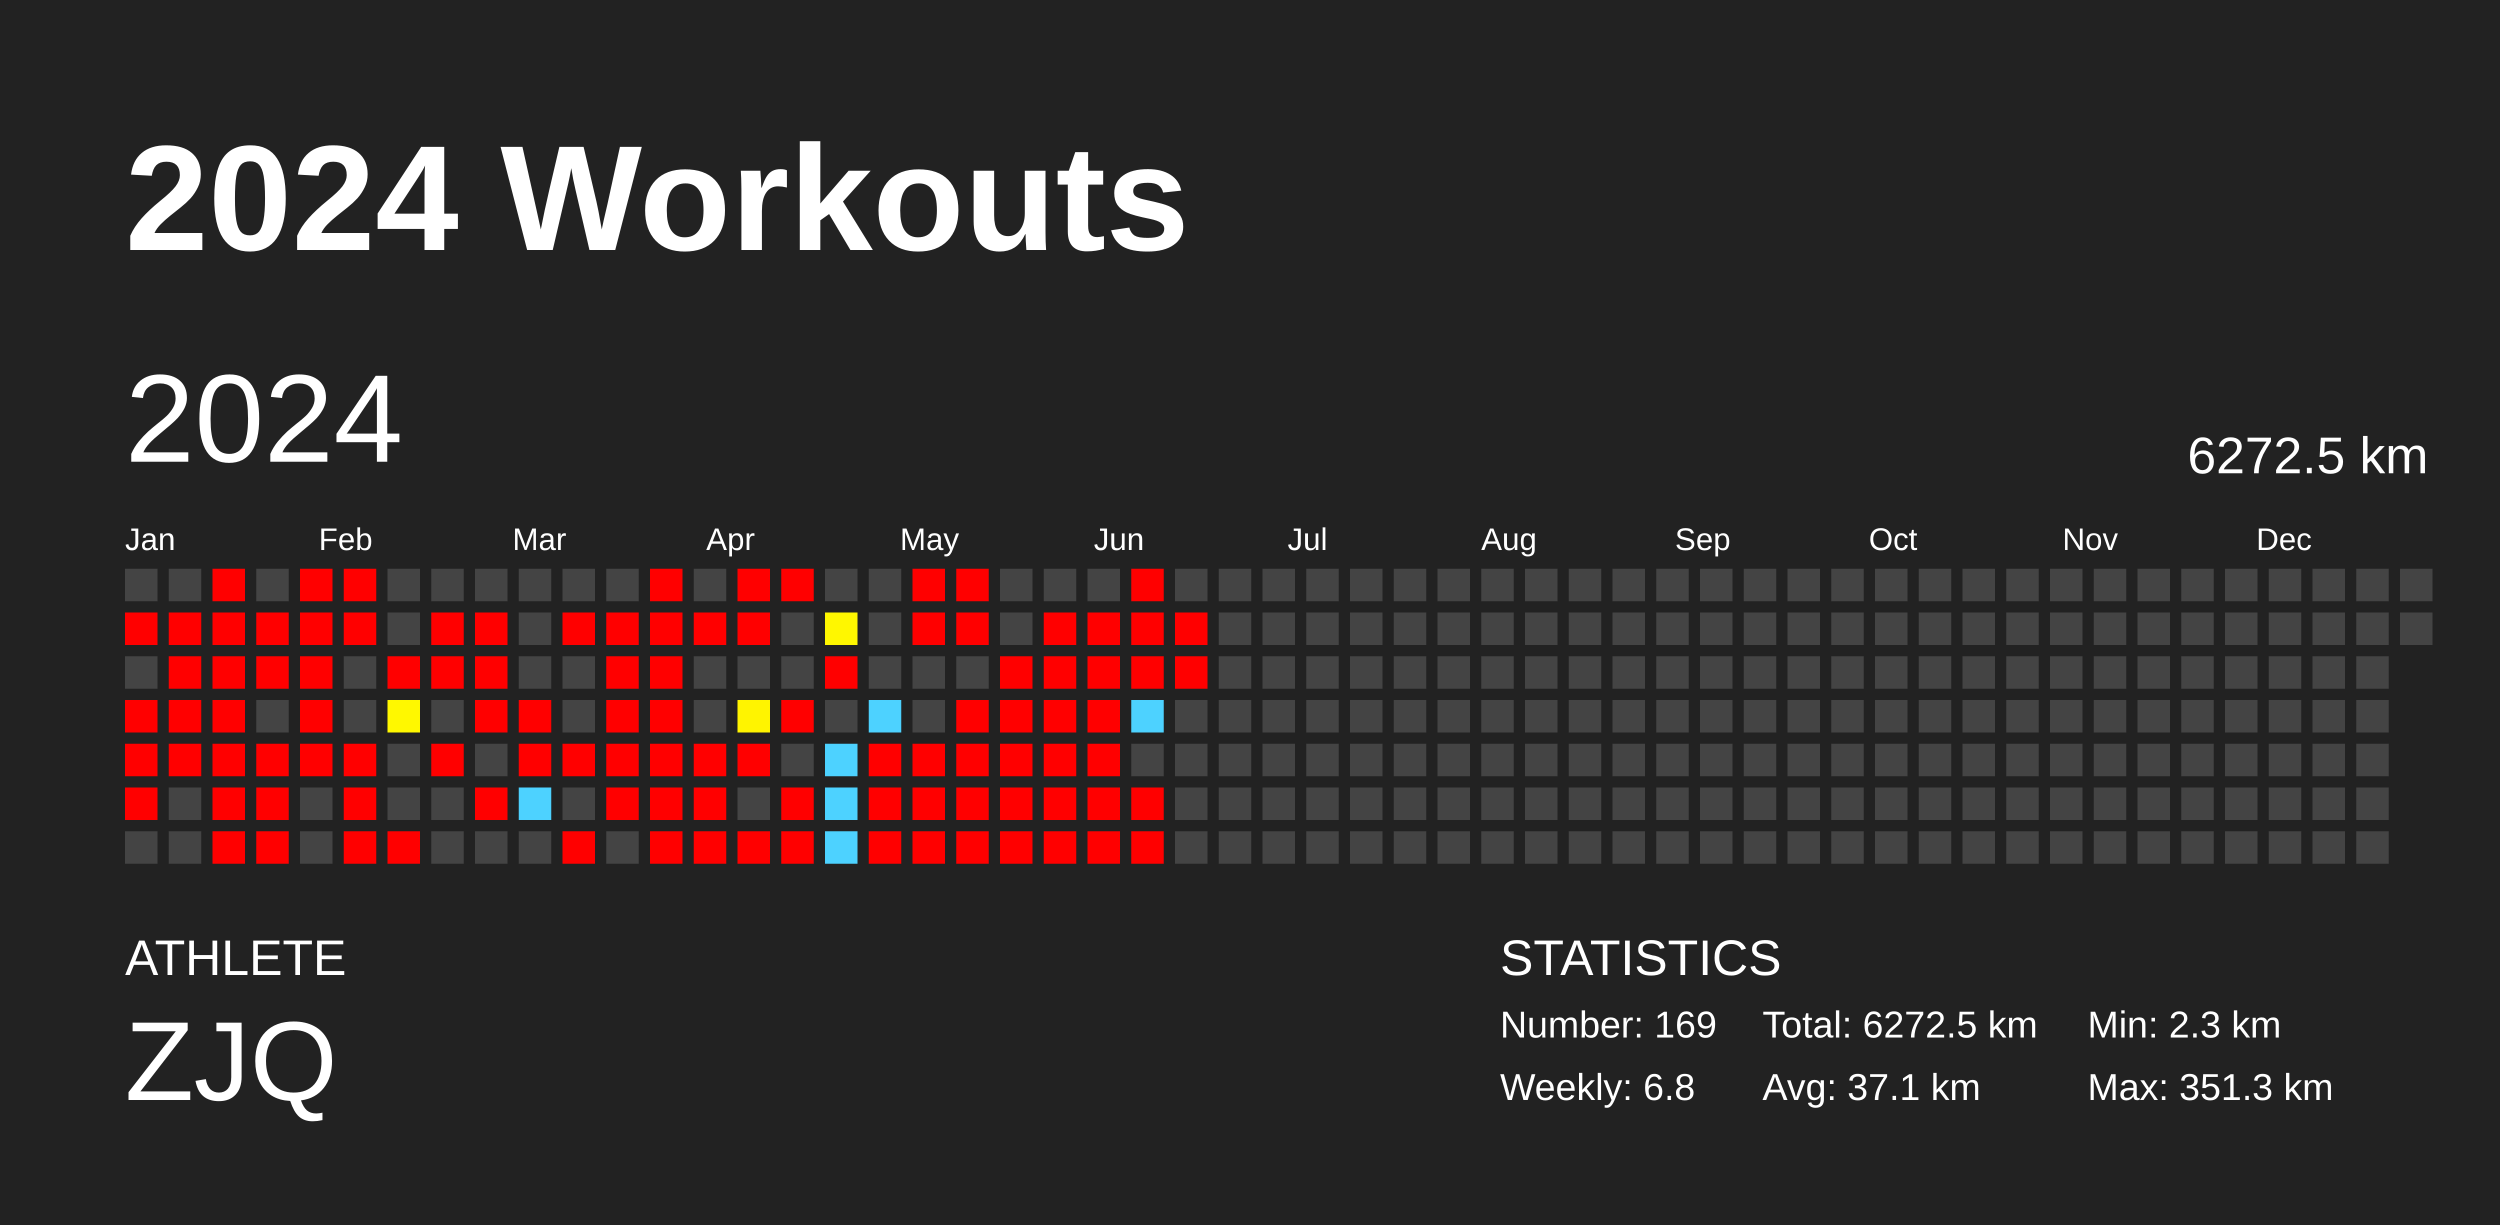
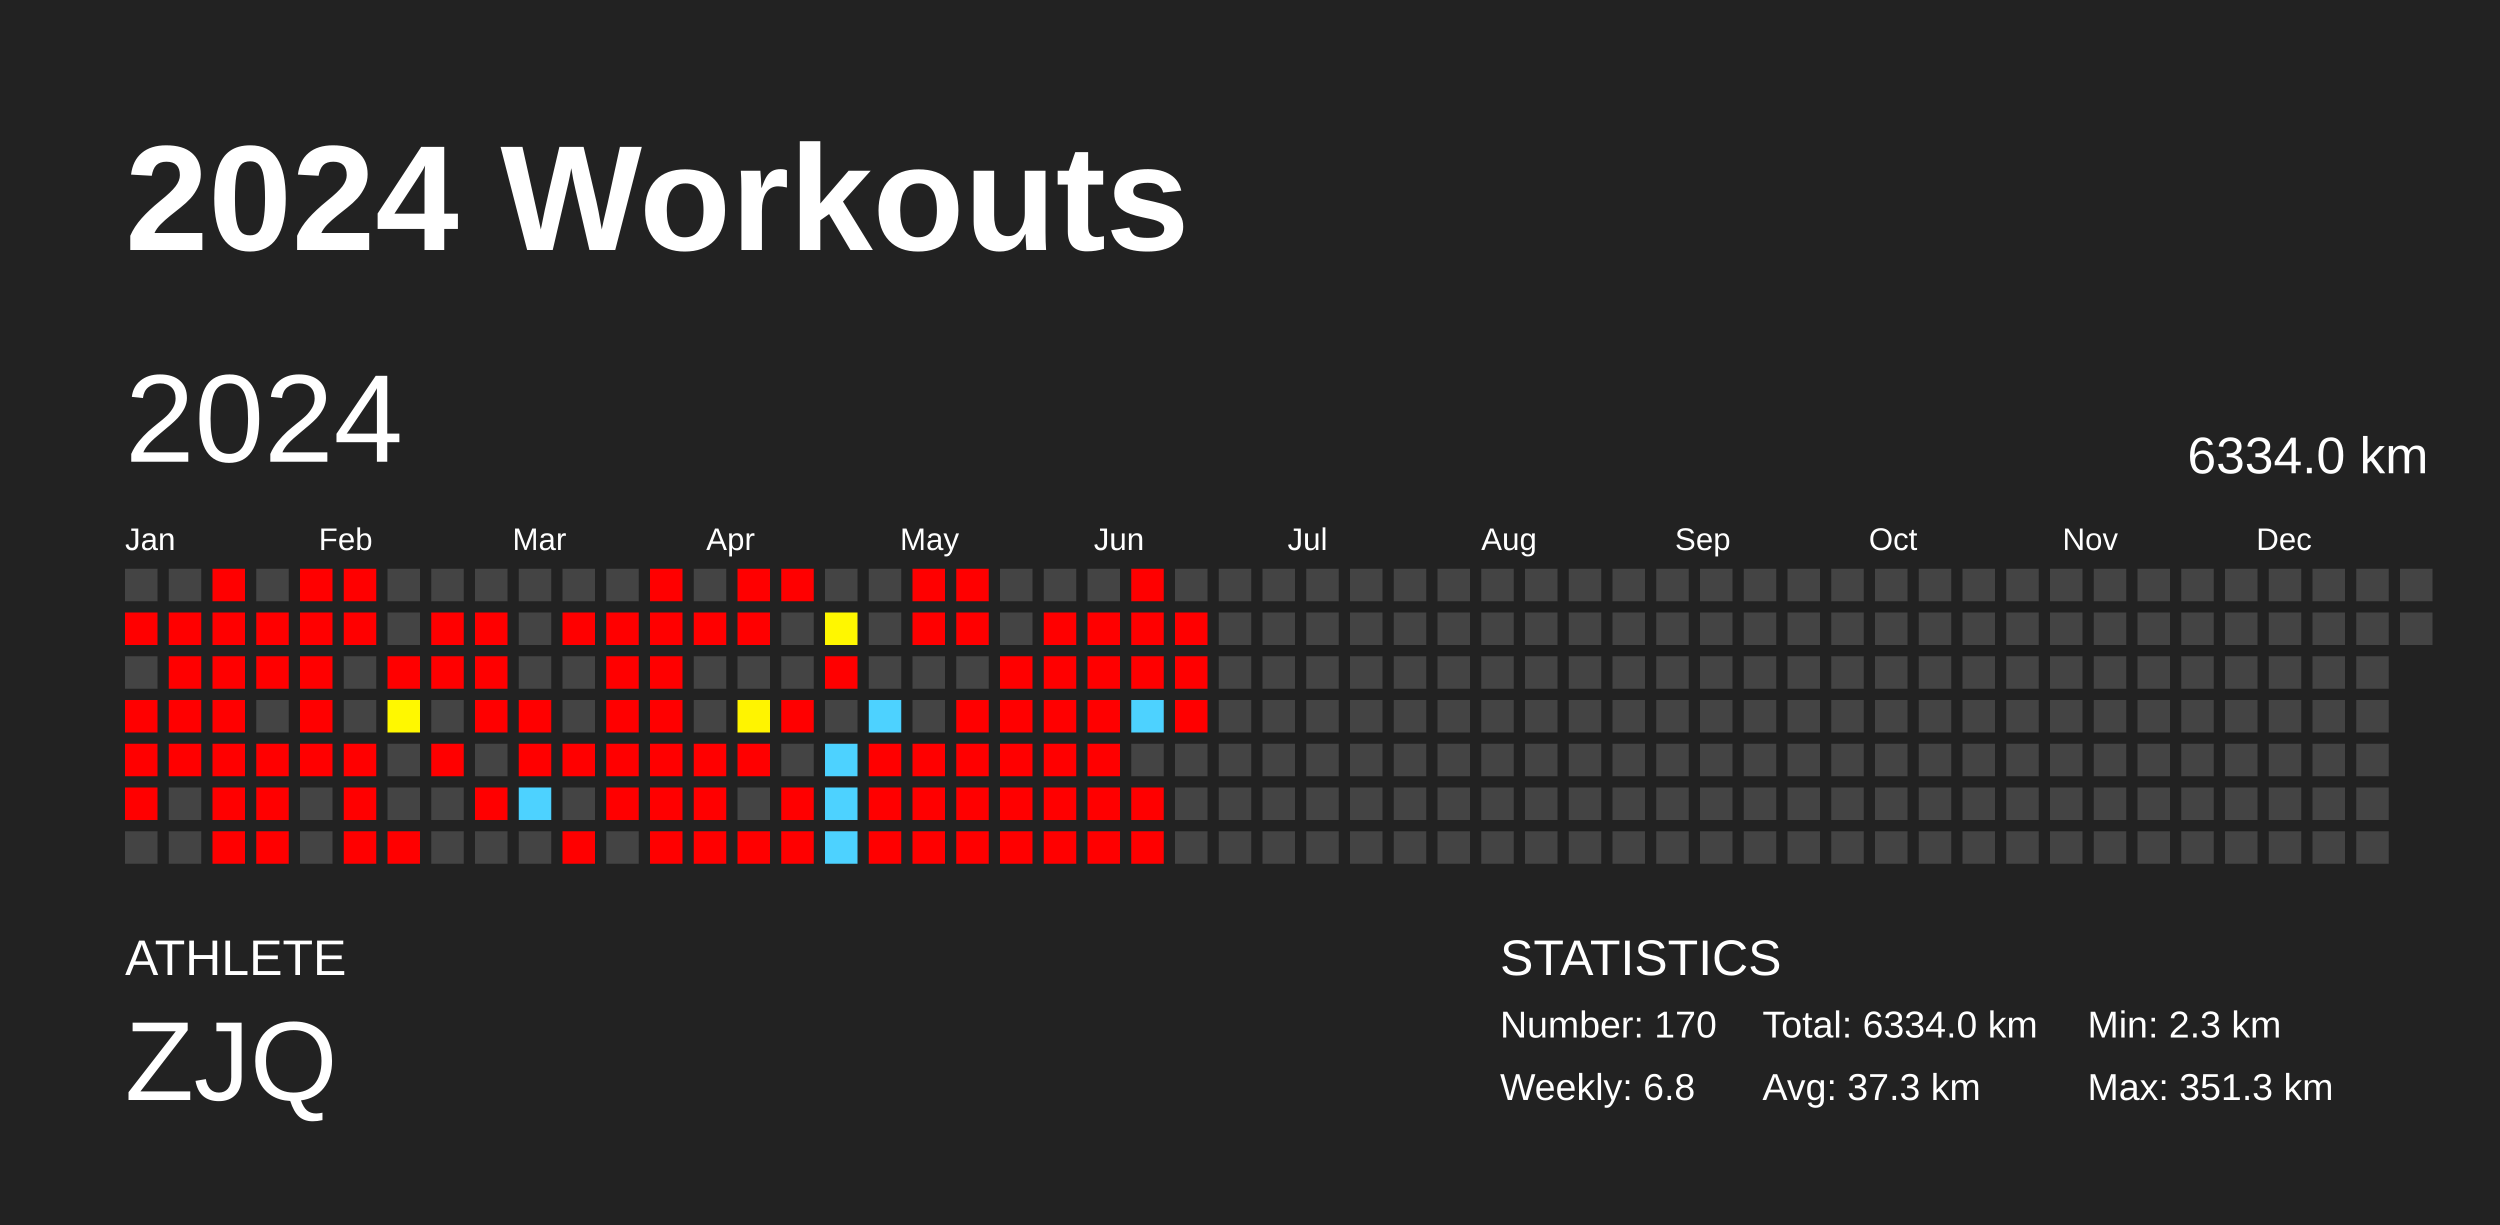
<svg xmlns="http://www.w3.org/2000/svg" baseProfile="full" height="98mm" version="1.1" viewBox="0,0,200,98" width="200mm">
  <defs />
  <rect fill="#222222" height="98" width="200" x="0" y="0" />
  <text fill="#FFFFFF" style="font-size:12px; font-family:Arial; font-weight:bold;" x="10" y="20">2024 Workouts</text>
  <text fill="#FFFFFF" style="font-size:4px; font-family:Arial" x="10" y="78">ATHLETE</text>
  <text fill="#FFFFFF" style="font-size:9px; font-family:Arial" x="10" y="88">ZJQ</text>
  <text fill="#FFFFFF" style="font-size:4px; font-family:Arial" x="120" y="78">STATISTICS</text>
-   <text fill="#FFFFFF" style="font-size:3px; font-family:Arial" x="120" y="83">Number: 169</text>
+   <text fill="#FFFFFF" style="font-size:3px; font-family:Arial" x="120" y="83">Number: 170</text>
  <text fill="#FFFFFF" style="font-size:3px; font-family:Arial" x="120" y="88">Weekly: 6.8</text>
-   <text fill="#FFFFFF" style="font-size:3px; font-family:Arial" x="141" y="83">Total: 6272.5 km</text>
-   <text fill="#FFFFFF" style="font-size:3px; font-family:Arial" x="141" y="88">Avg: 37.1 km</text>
+   <text fill="#FFFFFF" style="font-size:3px; font-family:Arial" x="141" y="83">Total: 6334.0 km</text>
+   <text fill="#FFFFFF" style="font-size:3px; font-family:Arial" x="141" y="88">Avg: 37.3 km</text>
  <text fill="#FFFFFF" style="font-size:3px; font-family:Arial" x="167" y="83">Min: 2.3 km</text>
  <text fill="#FFFFFF" style="font-size:3px; font-family:Arial" x="167" y="88">Max: 351.3 km</text>
  <text dominant-baseline="hanging" fill="#FFFFFF" style="font-size:10.0px; font-family:Arial;" x="10" y="30">2024</text>
-   <text dominant-baseline="hanging" fill="#FFFFFF" style="font-size:4.125px; font-family:Arial;" x="175" y="35">6272.5 km</text>
+   <text dominant-baseline="hanging" fill="#FFFFFF" style="font-size:4.125px; font-family:Arial;" x="175" y="35">6334.0 km</text>
  <text fill="#FFFFFF" style="font-size:2.5px; font-family:Arial" x="10.0" y="44">Jan</text>
  <text fill="#FFFFFF" style="font-size:2.5px; font-family:Arial" x="25.5" y="44">Feb</text>
  <text fill="#FFFFFF" style="font-size:2.5px; font-family:Arial" x="41.0" y="44">Mar</text>
  <text fill="#FFFFFF" style="font-size:2.5px; font-family:Arial" x="56.5" y="44">Apr</text>
  <text fill="#FFFFFF" style="font-size:2.5px; font-family:Arial" x="72.0" y="44">May</text>
  <text fill="#FFFFFF" style="font-size:2.5px; font-family:Arial" x="87.5" y="44">Jun</text>
  <text fill="#FFFFFF" style="font-size:2.5px; font-family:Arial" x="103.0" y="44">Jul</text>
  <text fill="#FFFFFF" style="font-size:2.5px; font-family:Arial" x="118.5" y="44">Aug</text>
  <text fill="#FFFFFF" style="font-size:2.5px; font-family:Arial" x="134.0" y="44">Sep</text>
  <text fill="#FFFFFF" style="font-size:2.5px; font-family:Arial" x="149.5" y="44">Oct</text>
  <text fill="#FFFFFF" style="font-size:2.5px; font-family:Arial" x="165.0" y="44">Nov</text>
  <text fill="#FFFFFF" style="font-size:2.5px; font-family:Arial" x="180.5" y="44">Dec</text>
  <rect fill="#444444" height="2.6" width="2.6" x="10.0" y="45.5" />
  <rect fill="red" height="2.6" width="2.6" x="10.0" y="49.0" />
  <rect fill="#444444" height="2.6" width="2.6" x="10.0" y="52.5" />
  <rect fill="red" height="2.6" width="2.6" x="10.0" y="56.0" />
  <rect fill="red" height="2.6" width="2.6" x="10.0" y="59.5" />
  <rect fill="red" height="2.6" width="2.6" x="10.0" y="63.0" />
  <rect fill="#444444" height="2.6" width="2.6" x="10.0" y="66.5" />
  <rect fill="#444444" height="2.6" width="2.6" x="13.5" y="45.5" />
  <rect fill="red" height="2.6" width="2.6" x="13.5" y="49.0" />
  <rect fill="red" height="2.6" width="2.6" x="13.5" y="52.5" />
  <rect fill="red" height="2.6" width="2.6" x="13.5" y="56.0" />
  <rect fill="red" height="2.6" width="2.6" x="13.5" y="59.5" />
  <rect fill="#444444" height="2.6" width="2.6" x="13.5" y="63.0" />
  <rect fill="#444444" height="2.6" width="2.6" x="13.5" y="66.5" />
  <rect fill="red" height="2.6" width="2.6" x="17.0" y="45.5" />
  <rect fill="red" height="2.6" width="2.6" x="17.0" y="49.0" />
  <rect fill="red" height="2.6" width="2.6" x="17.0" y="52.5" />
  <rect fill="red" height="2.6" width="2.6" x="17.0" y="56.0" />
  <rect fill="red" height="2.6" width="2.6" x="17.0" y="59.5" />
  <rect fill="red" height="2.6" width="2.6" x="17.0" y="63.0" />
  <rect fill="red" height="2.6" width="2.6" x="17.0" y="66.5" />
  <rect fill="#444444" height="2.6" width="2.6" x="20.5" y="45.5" />
  <rect fill="red" height="2.6" width="2.6" x="20.5" y="49.0" />
  <rect fill="red" height="2.6" width="2.6" x="20.5" y="52.5" />
  <rect fill="#444444" height="2.6" width="2.6" x="20.5" y="56.0" />
  <rect fill="red" height="2.6" width="2.6" x="20.5" y="59.5" />
  <rect fill="red" height="2.6" width="2.6" x="20.5" y="63.0" />
  <rect fill="red" height="2.6" width="2.6" x="20.5" y="66.5" />
  <rect fill="red" height="2.6" width="2.6" x="24.0" y="45.5" />
  <rect fill="red" height="2.6" width="2.6" x="24.0" y="49.0" />
  <rect fill="red" height="2.6" width="2.6" x="24.0" y="52.5" />
  <rect fill="red" height="2.6" width="2.6" x="24.0" y="56.0" />
  <rect fill="red" height="2.6" width="2.6" x="24.0" y="59.5" />
  <rect fill="#444444" height="2.6" width="2.6" x="24.0" y="63.0" />
  <rect fill="#444444" height="2.6" width="2.6" x="24.0" y="66.5" />
  <rect fill="red" height="2.6" width="2.6" x="27.5" y="45.5" />
  <rect fill="red" height="2.6" width="2.6" x="27.5" y="49.0" />
  <rect fill="#444444" height="2.6" width="2.6" x="27.5" y="52.5" />
  <rect fill="#444444" height="2.6" width="2.6" x="27.5" y="56.0" />
  <rect fill="red" height="2.6" width="2.6" x="27.5" y="59.5" />
  <rect fill="red" height="2.6" width="2.6" x="27.5" y="63.0" />
  <rect fill="red" height="2.6" width="2.6" x="27.5" y="66.5" />
  <rect fill="#444444" height="2.6" width="2.6" x="31.0" y="45.5" />
  <rect fill="#444444" height="2.6" width="2.6" x="31.0" y="49.0" />
  <rect fill="red" height="2.6" width="2.6" x="31.0" y="52.5" />
  <rect fill="#fff800" height="2.6" width="2.6" x="31.0" y="56.0" />
  <rect fill="#444444" height="2.6" width="2.6" x="31.0" y="59.5" />
  <rect fill="#444444" height="2.6" width="2.6" x="31.0" y="63.0" />
  <rect fill="red" height="2.6" width="2.6" x="31.0" y="66.5" />
  <rect fill="#444444" height="2.6" width="2.6" x="34.5" y="45.5" />
  <rect fill="red" height="2.6" width="2.6" x="34.5" y="49.0" />
  <rect fill="red" height="2.6" width="2.6" x="34.5" y="52.5" />
  <rect fill="#444444" height="2.6" width="2.6" x="34.5" y="56.0" />
  <rect fill="red" height="2.6" width="2.6" x="34.5" y="59.5" />
  <rect fill="#444444" height="2.6" width="2.6" x="34.5" y="63.0" />
  <rect fill="#444444" height="2.6" width="2.6" x="34.5" y="66.5" />
  <rect fill="#444444" height="2.6" width="2.6" x="38.0" y="45.5" />
  <rect fill="red" height="2.6" width="2.6" x="38.0" y="49.0" />
  <rect fill="red" height="2.6" width="2.6" x="38.0" y="52.5" />
  <rect fill="red" height="2.6" width="2.6" x="38.0" y="56.0" />
  <rect fill="#444444" height="2.6" width="2.6" x="38.0" y="59.5" />
  <rect fill="red" height="2.6" width="2.6" x="38.0" y="63.0" />
  <rect fill="#444444" height="2.6" width="2.6" x="38.0" y="66.5" />
  <rect fill="#444444" height="2.6" width="2.6" x="41.5" y="45.5" />
  <rect fill="#444444" height="2.6" width="2.6" x="41.5" y="49.0" />
  <rect fill="#444444" height="2.6" width="2.6" x="41.5" y="52.5" />
  <rect fill="red" height="2.6" width="2.6" x="41.5" y="56.0" />
  <rect fill="red" height="2.6" width="2.6" x="41.5" y="59.5" />
  <rect fill="#4dd2ff" height="2.6" width="2.6" x="41.5" y="63.0" />
  <rect fill="#444444" height="2.6" width="2.6" x="41.5" y="66.5" />
  <rect fill="#444444" height="2.6" width="2.6" x="45.0" y="45.5" />
  <rect fill="red" height="2.6" width="2.6" x="45.0" y="49.0" />
  <rect fill="#444444" height="2.6" width="2.6" x="45.0" y="52.5" />
  <rect fill="#444444" height="2.6" width="2.6" x="45.0" y="56.0" />
  <rect fill="red" height="2.6" width="2.6" x="45.0" y="59.5" />
  <rect fill="#444444" height="2.6" width="2.6" x="45.0" y="63.0" />
  <rect fill="red" height="2.6" width="2.6" x="45.0" y="66.5" />
  <rect fill="#444444" height="2.6" width="2.6" x="48.5" y="45.5" />
  <rect fill="red" height="2.6" width="2.6" x="48.5" y="49.0" />
  <rect fill="red" height="2.6" width="2.6" x="48.5" y="52.5" />
  <rect fill="red" height="2.6" width="2.6" x="48.5" y="56.0" />
  <rect fill="red" height="2.6" width="2.6" x="48.5" y="59.5" />
  <rect fill="red" height="2.6" width="2.6" x="48.5" y="63.0" />
  <rect fill="#444444" height="2.6" width="2.6" x="48.5" y="66.5" />
  <rect fill="red" height="2.6" width="2.6" x="52.0" y="45.5" />
  <rect fill="red" height="2.6" width="2.6" x="52.0" y="49.0" />
  <rect fill="red" height="2.6" width="2.6" x="52.0" y="52.5" />
  <rect fill="red" height="2.6" width="2.6" x="52.0" y="56.0" />
  <rect fill="red" height="2.6" width="2.6" x="52.0" y="59.5" />
  <rect fill="red" height="2.6" width="2.6" x="52.0" y="63.0" />
  <rect fill="red" height="2.6" width="2.6" x="52.0" y="66.5" />
  <rect fill="#444444" height="2.6" width="2.6" x="55.5" y="45.5" />
  <rect fill="red" height="2.6" width="2.6" x="55.5" y="49.0" />
  <rect fill="#444444" height="2.6" width="2.6" x="55.5" y="52.5" />
  <rect fill="#444444" height="2.6" width="2.6" x="55.5" y="56.0" />
  <rect fill="red" height="2.6" width="2.6" x="55.5" y="59.5" />
  <rect fill="red" height="2.6" width="2.6" x="55.5" y="63.0" />
  <rect fill="red" height="2.6" width="2.6" x="55.5" y="66.5" />
  <rect fill="red" height="2.6" width="2.6" x="59.0" y="45.5" />
  <rect fill="red" height="2.6" width="2.6" x="59.0" y="49.0" />
  <rect fill="#444444" height="2.6" width="2.6" x="59.0" y="52.5" />
  <rect fill="#fff400" height="2.6" width="2.6" x="59.0" y="56.0" />
  <rect fill="red" height="2.6" width="2.6" x="59.0" y="59.5" />
  <rect fill="#444444" height="2.6" width="2.6" x="59.0" y="63.0" />
  <rect fill="red" height="2.6" width="2.6" x="59.0" y="66.5" />
  <rect fill="red" height="2.6" width="2.6" x="62.5" y="45.5" />
  <rect fill="#444444" height="2.6" width="2.6" x="62.5" y="49.0" />
  <rect fill="#444444" height="2.6" width="2.6" x="62.5" y="52.5" />
  <rect fill="red" height="2.6" width="2.6" x="62.5" y="56.0" />
  <rect fill="#444444" height="2.6" width="2.6" x="62.5" y="59.5" />
  <rect fill="red" height="2.6" width="2.6" x="62.5" y="63.0" />
  <rect fill="red" height="2.6" width="2.6" x="62.5" y="66.5" />
  <rect fill="#444444" height="2.6" width="2.6" x="66.0" y="45.5" />
  <rect fill="#fff700" height="2.6" width="2.6" x="66.0" y="49.0" />
  <rect fill="red" height="2.6" width="2.6" x="66.0" y="52.5" />
  <rect fill="#444444" height="2.6" width="2.6" x="66.0" y="56.0" />
  <rect fill="#4dd2ff" height="2.6" width="2.6" x="66.0" y="59.5" />
  <rect fill="#4dd2ff" height="2.6" width="2.6" x="66.0" y="63.0" />
  <rect fill="#4dd2ff" height="2.6" width="2.6" x="66.0" y="66.5" />
  <rect fill="#444444" height="2.6" width="2.6" x="69.5" y="45.5" />
  <rect fill="#444444" height="2.6" width="2.6" x="69.5" y="49.0" />
  <rect fill="#444444" height="2.6" width="2.6" x="69.5" y="52.5" />
  <rect fill="#4dd2ff" height="2.6" width="2.6" x="69.5" y="56.0" />
  <rect fill="red" height="2.6" width="2.6" x="69.5" y="59.5" />
  <rect fill="red" height="2.6" width="2.6" x="69.5" y="63.0" />
  <rect fill="red" height="2.6" width="2.6" x="69.5" y="66.5" />
  <rect fill="red" height="2.6" width="2.6" x="73.0" y="45.5" />
  <rect fill="red" height="2.6" width="2.6" x="73.0" y="49.0" />
  <rect fill="#444444" height="2.6" width="2.6" x="73.0" y="52.5" />
  <rect fill="#444444" height="2.6" width="2.6" x="73.0" y="56.0" />
  <rect fill="red" height="2.6" width="2.6" x="73.0" y="59.5" />
  <rect fill="red" height="2.6" width="2.6" x="73.0" y="63.0" />
  <rect fill="red" height="2.6" width="2.6" x="73.0" y="66.5" />
  <rect fill="red" height="2.6" width="2.6" x="76.5" y="45.5" />
  <rect fill="red" height="2.6" width="2.6" x="76.5" y="49.0" />
  <rect fill="#444444" height="2.6" width="2.6" x="76.5" y="52.5" />
  <rect fill="red" height="2.6" width="2.6" x="76.5" y="56.0" />
  <rect fill="red" height="2.6" width="2.6" x="76.5" y="59.5" />
  <rect fill="red" height="2.6" width="2.6" x="76.5" y="63.0" />
  <rect fill="red" height="2.6" width="2.6" x="76.5" y="66.5" />
  <rect fill="#444444" height="2.6" width="2.6" x="80.0" y="45.5" />
  <rect fill="#444444" height="2.6" width="2.6" x="80.0" y="49.0" />
  <rect fill="red" height="2.6" width="2.6" x="80.0" y="52.5" />
  <rect fill="red" height="2.6" width="2.6" x="80.0" y="56.0" />
  <rect fill="red" height="2.6" width="2.6" x="80.0" y="59.5" />
  <rect fill="red" height="2.6" width="2.6" x="80.0" y="63.0" />
  <rect fill="red" height="2.6" width="2.6" x="80.0" y="66.5" />
  <rect fill="#444444" height="2.6" width="2.6" x="83.5" y="45.5" />
  <rect fill="red" height="2.6" width="2.6" x="83.5" y="49.0" />
  <rect fill="red" height="2.6" width="2.6" x="83.5" y="52.5" />
  <rect fill="red" height="2.6" width="2.6" x="83.5" y="56.0" />
  <rect fill="red" height="2.6" width="2.6" x="83.5" y="59.5" />
  <rect fill="red" height="2.6" width="2.6" x="83.5" y="63.0" />
  <rect fill="red" height="2.6" width="2.6" x="83.5" y="66.5" />
  <rect fill="#444444" height="2.6" width="2.6" x="87.0" y="45.5" />
  <rect fill="red" height="2.6" width="2.6" x="87.0" y="49.0" />
  <rect fill="red" height="2.6" width="2.6" x="87.0" y="52.5" />
  <rect fill="red" height="2.6" width="2.6" x="87.0" y="56.0" />
  <rect fill="red" height="2.6" width="2.6" x="87.0" y="59.5" />
  <rect fill="red" height="2.6" width="2.6" x="87.0" y="63.0" />
  <rect fill="red" height="2.6" width="2.6" x="87.0" y="66.5" />
  <rect fill="red" height="2.6" width="2.6" x="90.5" y="45.5" />
  <rect fill="red" height="2.6" width="2.6" x="90.5" y="49.0" />
  <rect fill="red" height="2.6" width="2.6" x="90.5" y="52.5" />
  <rect fill="#4dd2ff" height="2.6" width="2.6" x="90.5" y="56.0" />
  <rect fill="#444444" height="2.6" width="2.6" x="90.5" y="59.5" />
  <rect fill="red" height="2.6" width="2.6" x="90.5" y="63.0" />
  <rect fill="red" height="2.6" width="2.6" x="90.5" y="66.5" />
  <rect fill="#444444" height="2.6" width="2.6" x="94.0" y="45.5" />
  <rect fill="red" height="2.6" width="2.6" x="94.0" y="49.0" />
  <rect fill="red" height="2.6" width="2.6" x="94.0" y="52.5" />
-   <rect fill="#444444" height="2.6" width="2.6" x="94.0" y="56.0" />
+   <rect fill="red" height="2.6" width="2.6" x="94.0" y="56.0" />
  <rect fill="#444444" height="2.6" width="2.6" x="94.0" y="59.5" />
  <rect fill="#444444" height="2.6" width="2.6" x="94.0" y="63.0" />
  <rect fill="#444444" height="2.6" width="2.6" x="94.0" y="66.5" />
  <rect fill="#444444" height="2.6" width="2.6" x="97.5" y="45.5" />
  <rect fill="#444444" height="2.6" width="2.6" x="97.5" y="49.0" />
  <rect fill="#444444" height="2.6" width="2.6" x="97.5" y="52.5" />
  <rect fill="#444444" height="2.6" width="2.6" x="97.5" y="56.0" />
  <rect fill="#444444" height="2.6" width="2.6" x="97.5" y="59.5" />
  <rect fill="#444444" height="2.6" width="2.6" x="97.5" y="63.0" />
  <rect fill="#444444" height="2.6" width="2.6" x="97.5" y="66.5" />
  <rect fill="#444444" height="2.6" width="2.6" x="101.0" y="45.5" />
  <rect fill="#444444" height="2.6" width="2.6" x="101.0" y="49.0" />
  <rect fill="#444444" height="2.6" width="2.6" x="101.0" y="52.5" />
  <rect fill="#444444" height="2.6" width="2.6" x="101.0" y="56.0" />
  <rect fill="#444444" height="2.6" width="2.6" x="101.0" y="59.5" />
  <rect fill="#444444" height="2.6" width="2.6" x="101.0" y="63.0" />
  <rect fill="#444444" height="2.6" width="2.6" x="101.0" y="66.5" />
  <rect fill="#444444" height="2.6" width="2.6" x="104.5" y="45.5" />
  <rect fill="#444444" height="2.6" width="2.6" x="104.5" y="49.0" />
  <rect fill="#444444" height="2.6" width="2.6" x="104.5" y="52.5" />
  <rect fill="#444444" height="2.6" width="2.6" x="104.5" y="56.0" />
  <rect fill="#444444" height="2.6" width="2.6" x="104.5" y="59.5" />
  <rect fill="#444444" height="2.6" width="2.6" x="104.5" y="63.0" />
  <rect fill="#444444" height="2.6" width="2.6" x="104.5" y="66.5" />
  <rect fill="#444444" height="2.6" width="2.6" x="108.0" y="45.5" />
  <rect fill="#444444" height="2.6" width="2.6" x="108.0" y="49.0" />
  <rect fill="#444444" height="2.6" width="2.6" x="108.0" y="52.5" />
  <rect fill="#444444" height="2.6" width="2.6" x="108.0" y="56.0" />
  <rect fill="#444444" height="2.6" width="2.6" x="108.0" y="59.5" />
  <rect fill="#444444" height="2.6" width="2.6" x="108.0" y="63.0" />
  <rect fill="#444444" height="2.6" width="2.6" x="108.0" y="66.5" />
  <rect fill="#444444" height="2.6" width="2.6" x="111.5" y="45.5" />
  <rect fill="#444444" height="2.6" width="2.6" x="111.5" y="49.0" />
  <rect fill="#444444" height="2.6" width="2.6" x="111.5" y="52.5" />
  <rect fill="#444444" height="2.6" width="2.6" x="111.5" y="56.0" />
  <rect fill="#444444" height="2.6" width="2.6" x="111.5" y="59.5" />
  <rect fill="#444444" height="2.6" width="2.6" x="111.5" y="63.0" />
  <rect fill="#444444" height="2.6" width="2.6" x="111.5" y="66.5" />
  <rect fill="#444444" height="2.6" width="2.6" x="115.0" y="45.5" />
  <rect fill="#444444" height="2.6" width="2.6" x="115.0" y="49.0" />
  <rect fill="#444444" height="2.6" width="2.6" x="115.0" y="52.5" />
  <rect fill="#444444" height="2.6" width="2.6" x="115.0" y="56.0" />
  <rect fill="#444444" height="2.6" width="2.6" x="115.0" y="59.5" />
  <rect fill="#444444" height="2.6" width="2.6" x="115.0" y="63.0" />
  <rect fill="#444444" height="2.6" width="2.6" x="115.0" y="66.5" />
  <rect fill="#444444" height="2.6" width="2.6" x="118.5" y="45.5" />
  <rect fill="#444444" height="2.6" width="2.6" x="118.5" y="49.0" />
  <rect fill="#444444" height="2.6" width="2.6" x="118.5" y="52.5" />
  <rect fill="#444444" height="2.6" width="2.6" x="118.5" y="56.0" />
  <rect fill="#444444" height="2.6" width="2.6" x="118.5" y="59.5" />
  <rect fill="#444444" height="2.6" width="2.6" x="118.5" y="63.0" />
  <rect fill="#444444" height="2.6" width="2.6" x="118.5" y="66.5" />
  <rect fill="#444444" height="2.6" width="2.6" x="122.0" y="45.5" />
  <rect fill="#444444" height="2.6" width="2.6" x="122.0" y="49.0" />
  <rect fill="#444444" height="2.6" width="2.6" x="122.0" y="52.5" />
  <rect fill="#444444" height="2.6" width="2.6" x="122.0" y="56.0" />
  <rect fill="#444444" height="2.6" width="2.6" x="122.0" y="59.5" />
  <rect fill="#444444" height="2.6" width="2.6" x="122.0" y="63.0" />
  <rect fill="#444444" height="2.6" width="2.6" x="122.0" y="66.5" />
  <rect fill="#444444" height="2.6" width="2.6" x="125.5" y="45.5" />
  <rect fill="#444444" height="2.6" width="2.6" x="125.5" y="49.0" />
  <rect fill="#444444" height="2.6" width="2.6" x="125.5" y="52.5" />
  <rect fill="#444444" height="2.6" width="2.6" x="125.5" y="56.0" />
  <rect fill="#444444" height="2.6" width="2.6" x="125.5" y="59.5" />
  <rect fill="#444444" height="2.6" width="2.6" x="125.5" y="63.0" />
  <rect fill="#444444" height="2.6" width="2.6" x="125.5" y="66.5" />
  <rect fill="#444444" height="2.6" width="2.6" x="129.0" y="45.5" />
  <rect fill="#444444" height="2.6" width="2.6" x="129.0" y="49.0" />
  <rect fill="#444444" height="2.6" width="2.6" x="129.0" y="52.5" />
  <rect fill="#444444" height="2.6" width="2.6" x="129.0" y="56.0" />
  <rect fill="#444444" height="2.6" width="2.6" x="129.0" y="59.5" />
  <rect fill="#444444" height="2.6" width="2.6" x="129.0" y="63.0" />
  <rect fill="#444444" height="2.6" width="2.6" x="129.0" y="66.5" />
  <rect fill="#444444" height="2.6" width="2.6" x="132.5" y="45.5" />
  <rect fill="#444444" height="2.6" width="2.6" x="132.5" y="49.0" />
  <rect fill="#444444" height="2.6" width="2.6" x="132.5" y="52.5" />
  <rect fill="#444444" height="2.6" width="2.6" x="132.5" y="56.0" />
  <rect fill="#444444" height="2.6" width="2.6" x="132.5" y="59.5" />
  <rect fill="#444444" height="2.6" width="2.6" x="132.5" y="63.0" />
  <rect fill="#444444" height="2.6" width="2.6" x="132.5" y="66.5" />
  <rect fill="#444444" height="2.6" width="2.6" x="136.0" y="45.5" />
  <rect fill="#444444" height="2.6" width="2.6" x="136.0" y="49.0" />
  <rect fill="#444444" height="2.6" width="2.6" x="136.0" y="52.5" />
  <rect fill="#444444" height="2.6" width="2.6" x="136.0" y="56.0" />
  <rect fill="#444444" height="2.6" width="2.6" x="136.0" y="59.5" />
  <rect fill="#444444" height="2.6" width="2.6" x="136.0" y="63.0" />
  <rect fill="#444444" height="2.6" width="2.6" x="136.0" y="66.5" />
  <rect fill="#444444" height="2.6" width="2.6" x="139.5" y="45.5" />
  <rect fill="#444444" height="2.6" width="2.6" x="139.5" y="49.0" />
  <rect fill="#444444" height="2.6" width="2.6" x="139.5" y="52.5" />
  <rect fill="#444444" height="2.6" width="2.6" x="139.5" y="56.0" />
  <rect fill="#444444" height="2.6" width="2.6" x="139.5" y="59.5" />
  <rect fill="#444444" height="2.6" width="2.6" x="139.5" y="63.0" />
  <rect fill="#444444" height="2.6" width="2.6" x="139.5" y="66.5" />
  <rect fill="#444444" height="2.6" width="2.6" x="143.0" y="45.5" />
  <rect fill="#444444" height="2.6" width="2.6" x="143.0" y="49.0" />
  <rect fill="#444444" height="2.6" width="2.6" x="143.0" y="52.5" />
  <rect fill="#444444" height="2.6" width="2.6" x="143.0" y="56.0" />
  <rect fill="#444444" height="2.6" width="2.6" x="143.0" y="59.5" />
  <rect fill="#444444" height="2.6" width="2.6" x="143.0" y="63.0" />
  <rect fill="#444444" height="2.6" width="2.6" x="143.0" y="66.5" />
  <rect fill="#444444" height="2.6" width="2.6" x="146.5" y="45.5" />
  <rect fill="#444444" height="2.6" width="2.6" x="146.5" y="49.0" />
  <rect fill="#444444" height="2.6" width="2.6" x="146.5" y="52.5" />
  <rect fill="#444444" height="2.6" width="2.6" x="146.5" y="56.0" />
  <rect fill="#444444" height="2.6" width="2.6" x="146.5" y="59.5" />
  <rect fill="#444444" height="2.6" width="2.6" x="146.5" y="63.0" />
  <rect fill="#444444" height="2.6" width="2.6" x="146.5" y="66.5" />
  <rect fill="#444444" height="2.6" width="2.6" x="150.0" y="45.5" />
  <rect fill="#444444" height="2.6" width="2.6" x="150.0" y="49.0" />
  <rect fill="#444444" height="2.6" width="2.6" x="150.0" y="52.5" />
  <rect fill="#444444" height="2.6" width="2.6" x="150.0" y="56.0" />
  <rect fill="#444444" height="2.6" width="2.6" x="150.0" y="59.5" />
  <rect fill="#444444" height="2.6" width="2.6" x="150.0" y="63.0" />
  <rect fill="#444444" height="2.6" width="2.6" x="150.0" y="66.5" />
  <rect fill="#444444" height="2.6" width="2.6" x="153.5" y="45.5" />
  <rect fill="#444444" height="2.6" width="2.6" x="153.5" y="49.0" />
  <rect fill="#444444" height="2.6" width="2.6" x="153.5" y="52.5" />
  <rect fill="#444444" height="2.6" width="2.6" x="153.5" y="56.0" />
  <rect fill="#444444" height="2.6" width="2.6" x="153.5" y="59.5" />
  <rect fill="#444444" height="2.6" width="2.6" x="153.5" y="63.0" />
  <rect fill="#444444" height="2.6" width="2.6" x="153.5" y="66.5" />
  <rect fill="#444444" height="2.6" width="2.6" x="157.0" y="45.5" />
  <rect fill="#444444" height="2.6" width="2.6" x="157.0" y="49.0" />
  <rect fill="#444444" height="2.6" width="2.6" x="157.0" y="52.5" />
  <rect fill="#444444" height="2.6" width="2.6" x="157.0" y="56.0" />
  <rect fill="#444444" height="2.6" width="2.6" x="157.0" y="59.5" />
  <rect fill="#444444" height="2.6" width="2.6" x="157.0" y="63.0" />
  <rect fill="#444444" height="2.6" width="2.6" x="157.0" y="66.5" />
  <rect fill="#444444" height="2.6" width="2.6" x="160.5" y="45.5" />
  <rect fill="#444444" height="2.6" width="2.6" x="160.5" y="49.0" />
  <rect fill="#444444" height="2.6" width="2.6" x="160.5" y="52.5" />
  <rect fill="#444444" height="2.6" width="2.6" x="160.5" y="56.0" />
  <rect fill="#444444" height="2.6" width="2.6" x="160.5" y="59.5" />
  <rect fill="#444444" height="2.6" width="2.6" x="160.5" y="63.0" />
  <rect fill="#444444" height="2.6" width="2.6" x="160.5" y="66.5" />
  <rect fill="#444444" height="2.6" width="2.6" x="164.0" y="45.5" />
  <rect fill="#444444" height="2.6" width="2.6" x="164.0" y="49.0" />
  <rect fill="#444444" height="2.6" width="2.6" x="164.0" y="52.5" />
  <rect fill="#444444" height="2.6" width="2.6" x="164.0" y="56.0" />
  <rect fill="#444444" height="2.6" width="2.6" x="164.0" y="59.5" />
  <rect fill="#444444" height="2.6" width="2.6" x="164.0" y="63.0" />
  <rect fill="#444444" height="2.6" width="2.6" x="164.0" y="66.5" />
  <rect fill="#444444" height="2.6" width="2.6" x="167.5" y="45.5" />
  <rect fill="#444444" height="2.6" width="2.6" x="167.5" y="49.0" />
  <rect fill="#444444" height="2.6" width="2.6" x="167.5" y="52.5" />
  <rect fill="#444444" height="2.6" width="2.6" x="167.5" y="56.0" />
  <rect fill="#444444" height="2.6" width="2.6" x="167.5" y="59.5" />
  <rect fill="#444444" height="2.6" width="2.6" x="167.5" y="63.0" />
  <rect fill="#444444" height="2.6" width="2.6" x="167.5" y="66.5" />
  <rect fill="#444444" height="2.6" width="2.6" x="171.0" y="45.5" />
  <rect fill="#444444" height="2.6" width="2.6" x="171.0" y="49.0" />
  <rect fill="#444444" height="2.6" width="2.6" x="171.0" y="52.5" />
  <rect fill="#444444" height="2.6" width="2.6" x="171.0" y="56.0" />
  <rect fill="#444444" height="2.6" width="2.6" x="171.0" y="59.5" />
  <rect fill="#444444" height="2.6" width="2.6" x="171.0" y="63.0" />
  <rect fill="#444444" height="2.6" width="2.6" x="171.0" y="66.5" />
  <rect fill="#444444" height="2.6" width="2.6" x="174.5" y="45.5" />
  <rect fill="#444444" height="2.6" width="2.6" x="174.5" y="49.0" />
  <rect fill="#444444" height="2.6" width="2.6" x="174.5" y="52.5" />
  <rect fill="#444444" height="2.6" width="2.6" x="174.5" y="56.0" />
  <rect fill="#444444" height="2.6" width="2.6" x="174.5" y="59.5" />
  <rect fill="#444444" height="2.6" width="2.6" x="174.5" y="63.0" />
  <rect fill="#444444" height="2.6" width="2.6" x="174.5" y="66.5" />
  <rect fill="#444444" height="2.6" width="2.6" x="178.0" y="45.5" />
  <rect fill="#444444" height="2.6" width="2.6" x="178.0" y="49.0" />
  <rect fill="#444444" height="2.6" width="2.6" x="178.0" y="52.5" />
  <rect fill="#444444" height="2.6" width="2.6" x="178.0" y="56.0" />
  <rect fill="#444444" height="2.6" width="2.6" x="178.0" y="59.5" />
  <rect fill="#444444" height="2.6" width="2.6" x="178.0" y="63.0" />
  <rect fill="#444444" height="2.6" width="2.6" x="178.0" y="66.5" />
  <rect fill="#444444" height="2.6" width="2.6" x="181.5" y="45.5" />
  <rect fill="#444444" height="2.6" width="2.6" x="181.5" y="49.0" />
  <rect fill="#444444" height="2.6" width="2.6" x="181.5" y="52.5" />
  <rect fill="#444444" height="2.6" width="2.6" x="181.5" y="56.0" />
  <rect fill="#444444" height="2.6" width="2.6" x="181.5" y="59.5" />
  <rect fill="#444444" height="2.6" width="2.6" x="181.5" y="63.0" />
  <rect fill="#444444" height="2.6" width="2.6" x="181.5" y="66.5" />
  <rect fill="#444444" height="2.6" width="2.6" x="185.0" y="45.5" />
  <rect fill="#444444" height="2.6" width="2.6" x="185.0" y="49.0" />
  <rect fill="#444444" height="2.6" width="2.6" x="185.0" y="52.5" />
  <rect fill="#444444" height="2.6" width="2.6" x="185.0" y="56.0" />
  <rect fill="#444444" height="2.6" width="2.6" x="185.0" y="59.5" />
  <rect fill="#444444" height="2.6" width="2.6" x="185.0" y="63.0" />
  <rect fill="#444444" height="2.6" width="2.6" x="185.0" y="66.5" />
  <rect fill="#444444" height="2.6" width="2.6" x="188.5" y="45.5" />
  <rect fill="#444444" height="2.6" width="2.6" x="188.5" y="49.0" />
  <rect fill="#444444" height="2.6" width="2.6" x="188.5" y="52.5" />
  <rect fill="#444444" height="2.6" width="2.6" x="188.5" y="56.0" />
  <rect fill="#444444" height="2.6" width="2.6" x="188.5" y="59.5" />
  <rect fill="#444444" height="2.6" width="2.6" x="188.5" y="63.0" />
  <rect fill="#444444" height="2.6" width="2.6" x="188.5" y="66.5" />
  <rect fill="#444444" height="2.6" width="2.6" x="192.0" y="45.5" />
  <rect fill="#444444" height="2.6" width="2.6" x="192.0" y="49.0" />
</svg>
